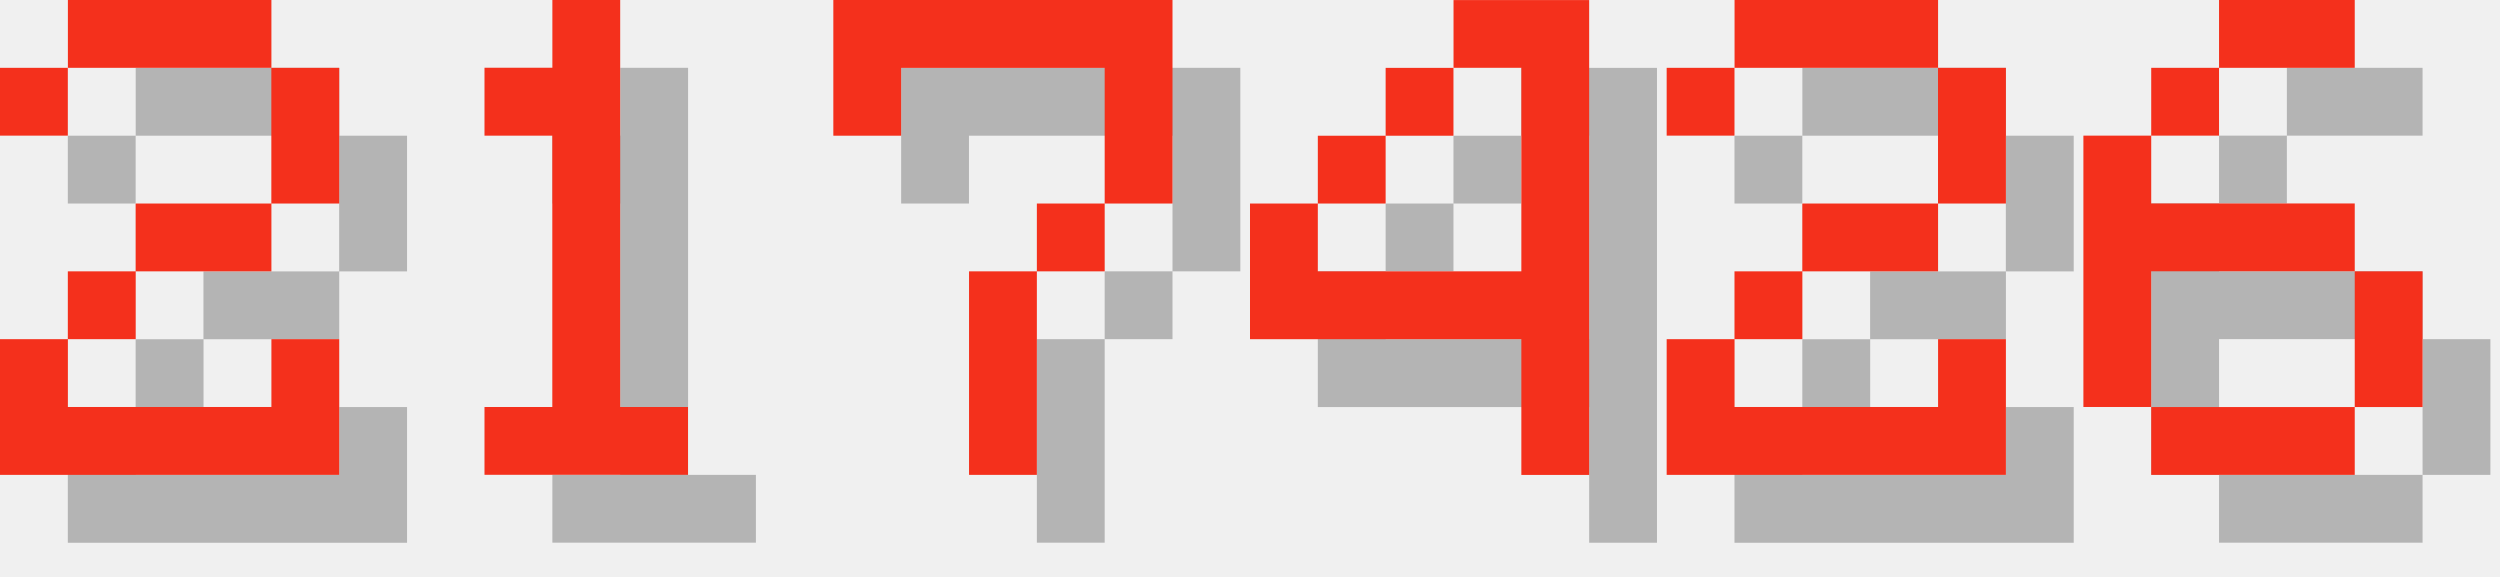
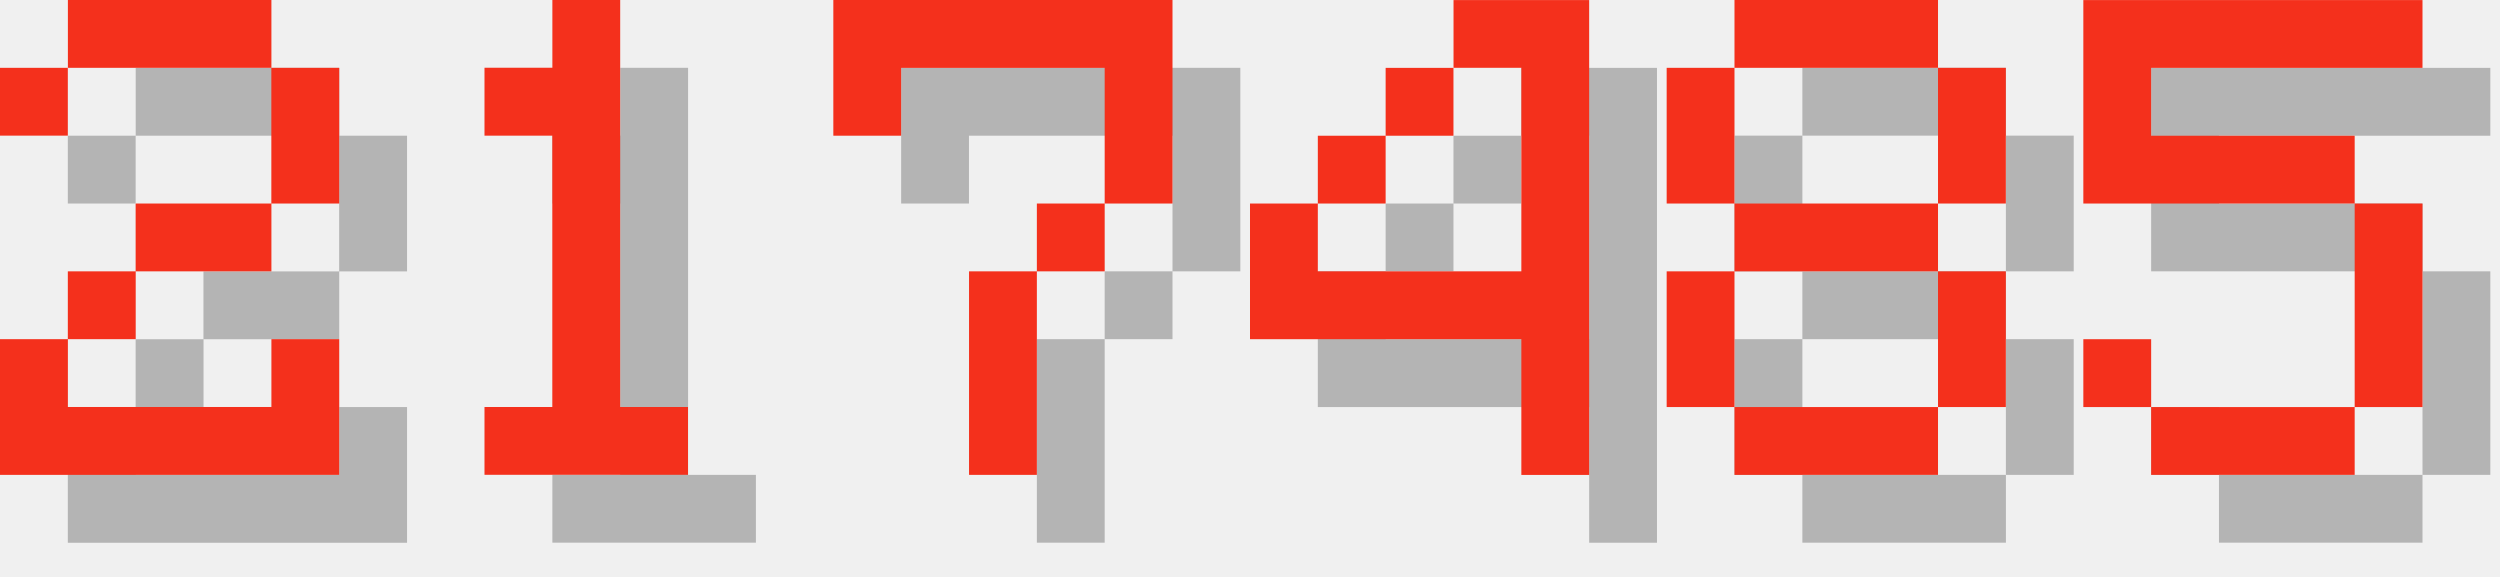
<svg xmlns="http://www.w3.org/2000/svg" version="1.1" width="156.0" height="36">
  <style>
        .text-foreground {
            fill: #F4301C;
        }
        .text-shadow {
            fill: #000000;
            fill-opacity: 0.25;
        }
    </style>
  <g class="digit" id="digit_2" transform="translate(0.0, 0), scale(4)">
    <path id="digit_2_shadow" class="text-shadow" d="m1.058 2.117v1.058h1.058v-1.058h3.175v2.117h-2.117v1.058h-1.058v1.058h-1.058v2.117h5.292v-2.117h-1.058v1.058h-3.175v-1.058h1.058v-1.058h2.117v-1.058h1.058v-2.117h-1.058v-1.058h-3.175v1.058h-1.058z" fill-opacity=".5" style="paint-order:stroke fill markers" />
    <path id="digit_2_fg" class="text-foreground" d="m0 1.058v1.058h1.058v-1.058h3.175v2.117h-2.117v1.058h-1.058v1.058h-1.058v2.117h5.292v-2.117h-1.058v1.058h-3.175v-1.058h1.058v-1.058h2.117v-1.058h1.058v-2.117h-1.058v-1.058h-3.175v1.058h-1.058z" fill="#fff" style="paint-order:stroke fill markers" />
  </g>
  <g class="digit" id="digit_1" transform="translate(26.0, 0), scale(4)">
    <path id="digit_1_shadow" class="text-shadow" d="m2.117 2.117v1.058h1.058v4.233h-1.058v1.058h3.175v-1.058h-1.058v-6.35h-1.058v1.058h-1.058z" fill-opacity=".5" style="paint-order:stroke fill markers" />
    <path id="digit_1_fg" class="text-foreground" d="m1.058 1.058v1.058h1.058v4.233h-1.058v1.058h3.175v-1.058h-1.058v-6.35h-1.058v1.058h-1.058z" fill="#fff" style="paint-order:stroke fill markers" />
  </g>
  <g class="digit" id="digit_7" transform="translate(52.0, 0), scale(4)">
    <path id="digit_7_shadow" class="text-shadow" d="m1.058 1.058 2e-6 2.117h1.058v-1.058h3.175v1.058l2e-7 1.058h-1.058v1.058h-1.058l4e-7 3.175 1.058 1e-7v-3.175h1.058v-1.058h1.058l5e-7 -1.058v-2.117z" fill-opacity=".5" style="paint-order:stroke fill markers" />
    <path id="digit_7_fg" class="text-foreground" d="m0 0 2e-6 2.117h1.058v-1.058h3.175v1.058l2e-7 1.058h-1.058v1.058h-1.058l4e-7 3.175 1.058 1e-7v-3.175h1.058v-1.058h1.058l5e-7 -1.058v-2.117z" fill="#fff" style="paint-order:stroke fill markers" />
  </g>
  <g class="digit" id="digit_4" transform="translate(78.0, 0), scale(4)">
    <path id="digit_4_shadow" class="text-shadow" d="m4.233 1.058v1.058h1.058v3.175h-3.175v-1.058h-1.058v2.117h4.233v2.117h1.058v-7.408h-2.117zm-2.117 3.175h1.058v-1.058h-1.058v1.058zm1.058-1.058h1.058v-1.058h-1.058v1.058z" fill-opacity=".5" style="paint-order:stroke fill markers" />
    <path id="digit_4_fg" class="text-foreground" d="m3.175 0v1.058h1.058v3.175h-3.175v-1.058h-1.058v2.117h4.233v2.117h1.058v-7.408h-2.117zm-2.117 3.175h1.058v-1.058h-1.058v1.058zm1.058-1.058h1.058v-1.058h-1.058v1.058z" fill="#fff" style="paint-order:stroke fill markers" />
  </g>
-   <g class="digit" id="digit_2" transform="translate(104.0, 0), scale(4)">
-     <path id="digit_2_shadow" class="text-shadow" d="m1.058 2.117v1.058h1.058v-1.058h3.175v2.117h-2.117v1.058h-1.058v1.058h-1.058v2.117h5.292v-2.117h-1.058v1.058h-3.175v-1.058h1.058v-1.058h2.117v-1.058h1.058v-2.117h-1.058v-1.058h-3.175v1.058h-1.058z" fill-opacity=".5" style="paint-order:stroke fill markers" />
-     <path id="digit_2_fg" class="text-foreground" d="m0 1.058v1.058h1.058v-1.058h3.175v2.117h-2.117v1.058h-1.058v1.058h-1.058v2.117h5.292v-2.117h-1.058v1.058h-3.175v-1.058h1.058v-1.058h2.117v-1.058h1.058v-2.117h-1.058v-1.058h-3.175v1.058h-1.058z" fill="#fff" style="paint-order:stroke fill markers" />
+   <g class="digit" id="digit_8" transform="translate(104.0, 0), scale(4)">
+     <path id="digit_8_shadow" class="text-shadow" d="m2.117 1.058v1.058h3.175v-1.058h-3.175zm3.175 1.058v2.117h1.058v-2.117h-1.058zm0 2.117h-3.175v1.058h3.175v-1.058zm0 1.058v2.117h1.058v-2.117h-1.058zm0 2.117h-3.175v1.058h3.175v-1.058zm-3.175 0v-2.117h-1.058v2.117h1.058zm0-3.175v-2.117h-1.058v2.117h1.058z" fill-opacity=".5" style="paint-order:stroke fill markers" />
+     <path id="digit_8_fg" class="text-foreground" d="m1.058 0v1.058h3.175v-1.058h-3.175zm3.175 1.058v2.117h1.058v-2.117h-1.058zm0 2.117h-3.175v1.058h3.175v-1.058zm0 1.058v2.117h1.058v-2.117h-1.058zm0 2.117h-3.175v1.058h3.175v-1.058zm-3.175 0v-2.117h-1.058v2.117h1.058zm0-3.175v-2.117h-1.058v2.117h1.058z" fill="#fff" style="paint-order:stroke fill markers" />
  </g>
-   <g class="digit" id="digit_6" transform="translate(130.0, 0), scale(4)">
-     <path id="digit_6_shadow" class="text-shadow" d="m3.175 1.058v1.058h2.117v-1.058h-2.117zm0 1.058h-1.058v1.058h1.058v-1.058zm-1.058 1.058h-1.058v4.233h1.058v-2.117h3.175v-1.058h-3.175v-1.058zm3.175 2.117v2.117h1.058v-2.117h-1.058zm0 2.117h-3.175v1.058h3.175v-1.058z" fill-opacity=".5" style="paint-order:stroke fill markers" />
-     <path id="digit_6_fg" class="text-foreground" d="m2.117 0v1.058h2.117v-1.058h-2.117zm0 1.058h-1.058v1.058h1.058v-1.058zm-1.058 1.058h-1.058v4.233h1.058v-2.117h3.175v-1.058h-3.175v-1.058zm3.175 2.117v2.117h1.058v-2.117h-1.058zm0 2.117h-3.175v1.058h3.175v-1.058z" fill="#fff" style="paint-order:stroke fill markers" />
+   <g class="digit" id="digit_5" transform="translate(130.0, 0), scale(4)">
+     <path id="digit_5_shadow" class="text-shadow" d="m1.058 1.058v3.175h4.233v3.175h-3.175v-1.058h-1.058v1.058h1.058v1.058h3.175v-1.058h1.058v-3.175h-1.058v-1.058h-3.175v-1.058h4.233v-1.058h-5.292z" fill-opacity=".5" style="paint-order:stroke fill markers" />
+     <path id="digit_5_fg" class="text-foreground" d="m0 0v3.175h4.233v3.175h-3.175v-1.058h-1.058v1.058h1.058v1.058h3.175v-1.058h1.058v-3.175h-1.058v-1.058h-3.175v-1.058h4.233v-1.058h-5.292z" fill="#fff" style="paint-order:stroke fill markers" />
  </g>
</svg>
